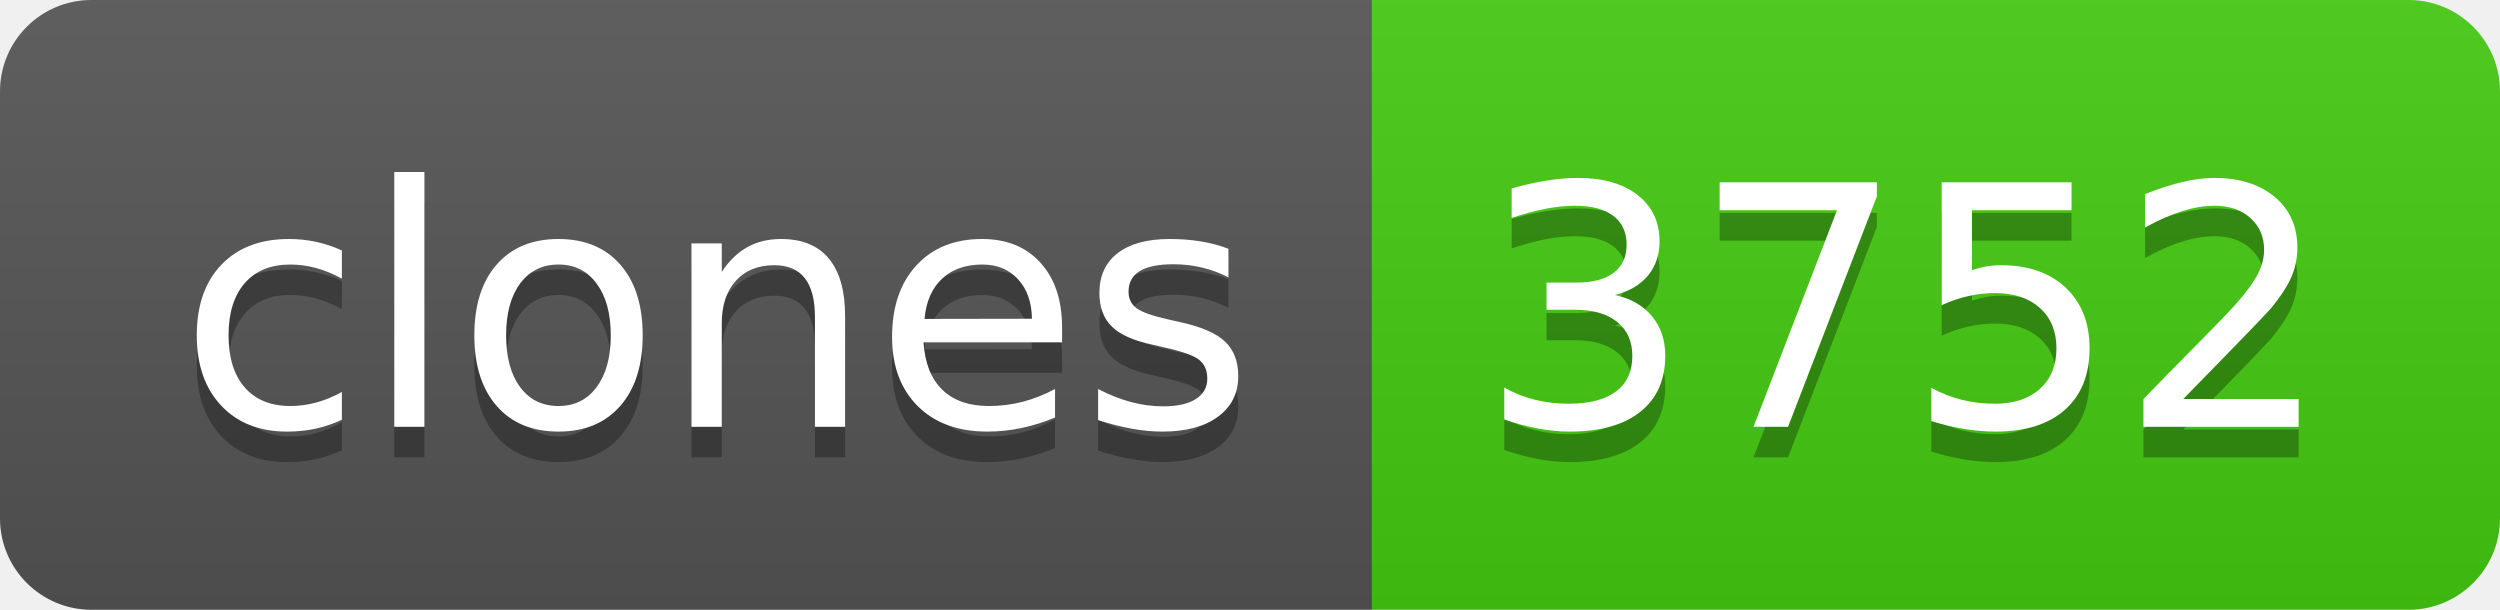
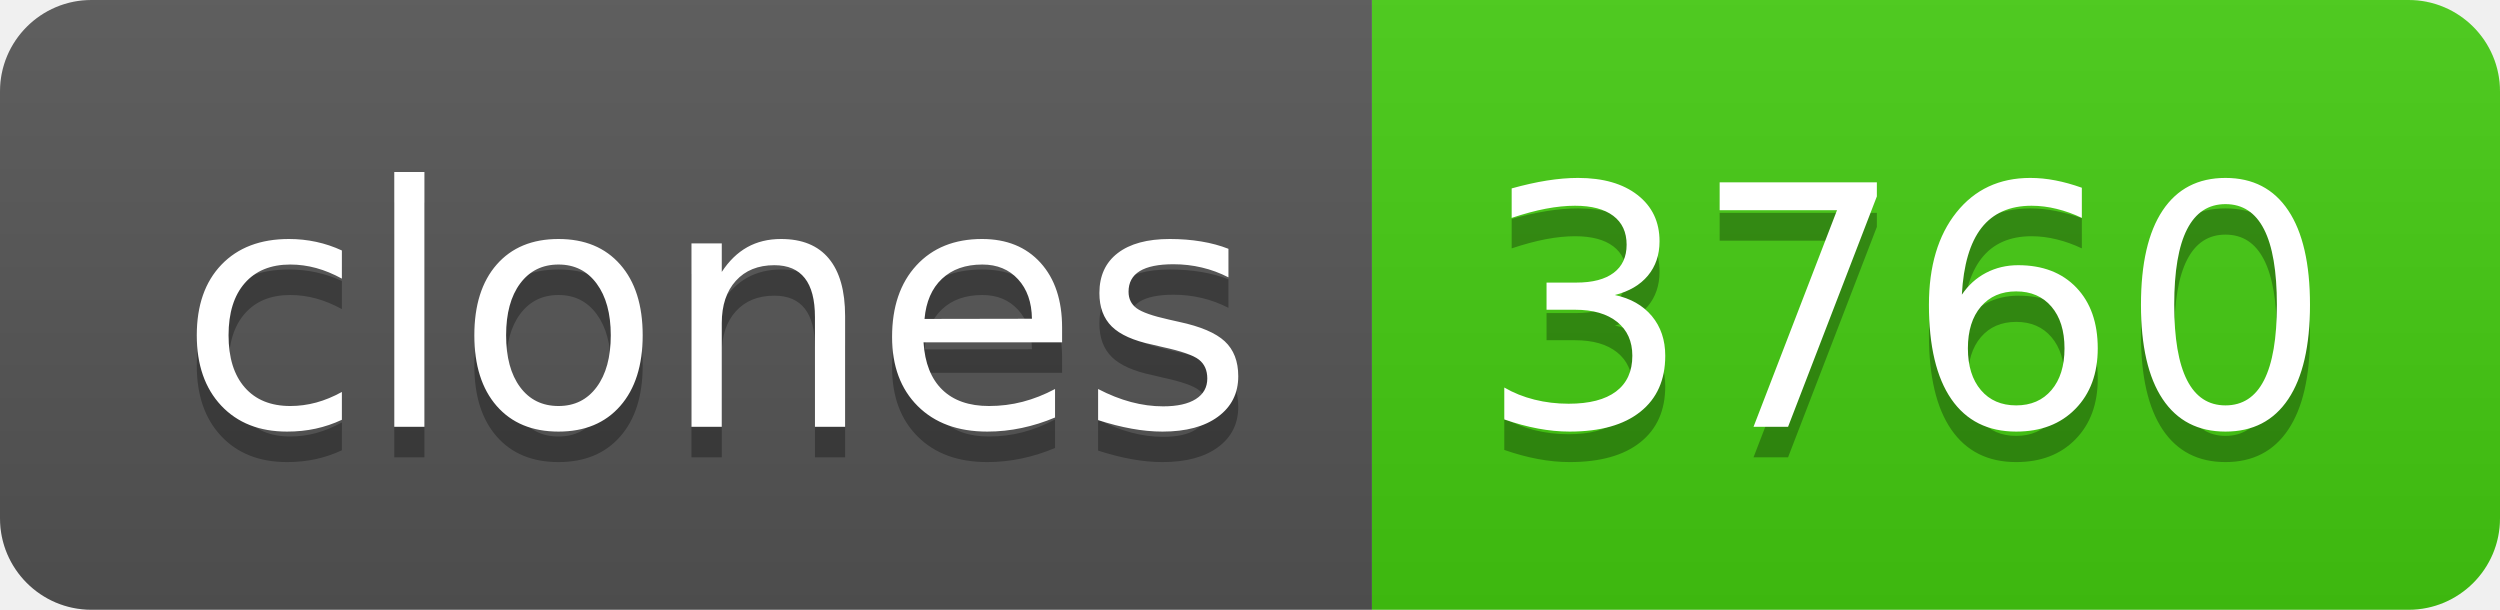
- <svg xmlns="http://www.w3.org/2000/svg" width="82" height="20" role="img" aria-label="clones: 3752">
+ <svg xmlns="http://www.w3.org/2000/svg" width="82" height="20" role="img" aria-label="clones: 3760">
  <linearGradient id="s" x2="0" y2="100%">
    <stop offset="0" stop-color="#bbb" stop-opacity=".1" />
    <stop offset="1" stop-opacity=".1" />
  </linearGradient>
  <clipPath id="r">
    <rect width="82" height="20" rx="3" fill="#fff" />
  </clipPath>
  <g clip-path="url(#r)">
    <rect width="45" height="20" fill="#555" />
    <rect x="45" width="37" height="20" fill="#4c1" />
    <rect width="82" height="20" fill="url(#s)" />
  </g>
  <g fill="#fff" text-anchor="middle" font-family="Verdana,Geneva,DejaVu Sans,sans-serif" text-rendering="geometricPrecision" font-size="110">
    <text aria-hidden="true" x="235" y="150" fill="#010101" fill-opacity=".3" transform="scale(.1)" textLength="350">clones</text>
    <text x="235" y="140" transform="scale(.1)" fill="#fff" textLength="350">clones</text>
-     <text aria-hidden="true" x="625" y="150" fill="#010101" fill-opacity=".3" transform="scale(.1)" textLength="270">3752</text>
-     <text x="625" y="140" transform="scale(.1)" fill="#fff" textLength="270">3752</text>
+     <text aria-hidden="true" x="625" y="150" fill="#010101" fill-opacity=".3" transform="scale(.1)" textLength="270">3760</text>
+     <text x="625" y="140" transform="scale(.1)" fill="#fff" textLength="270">3760</text>
  </g>
</svg>
